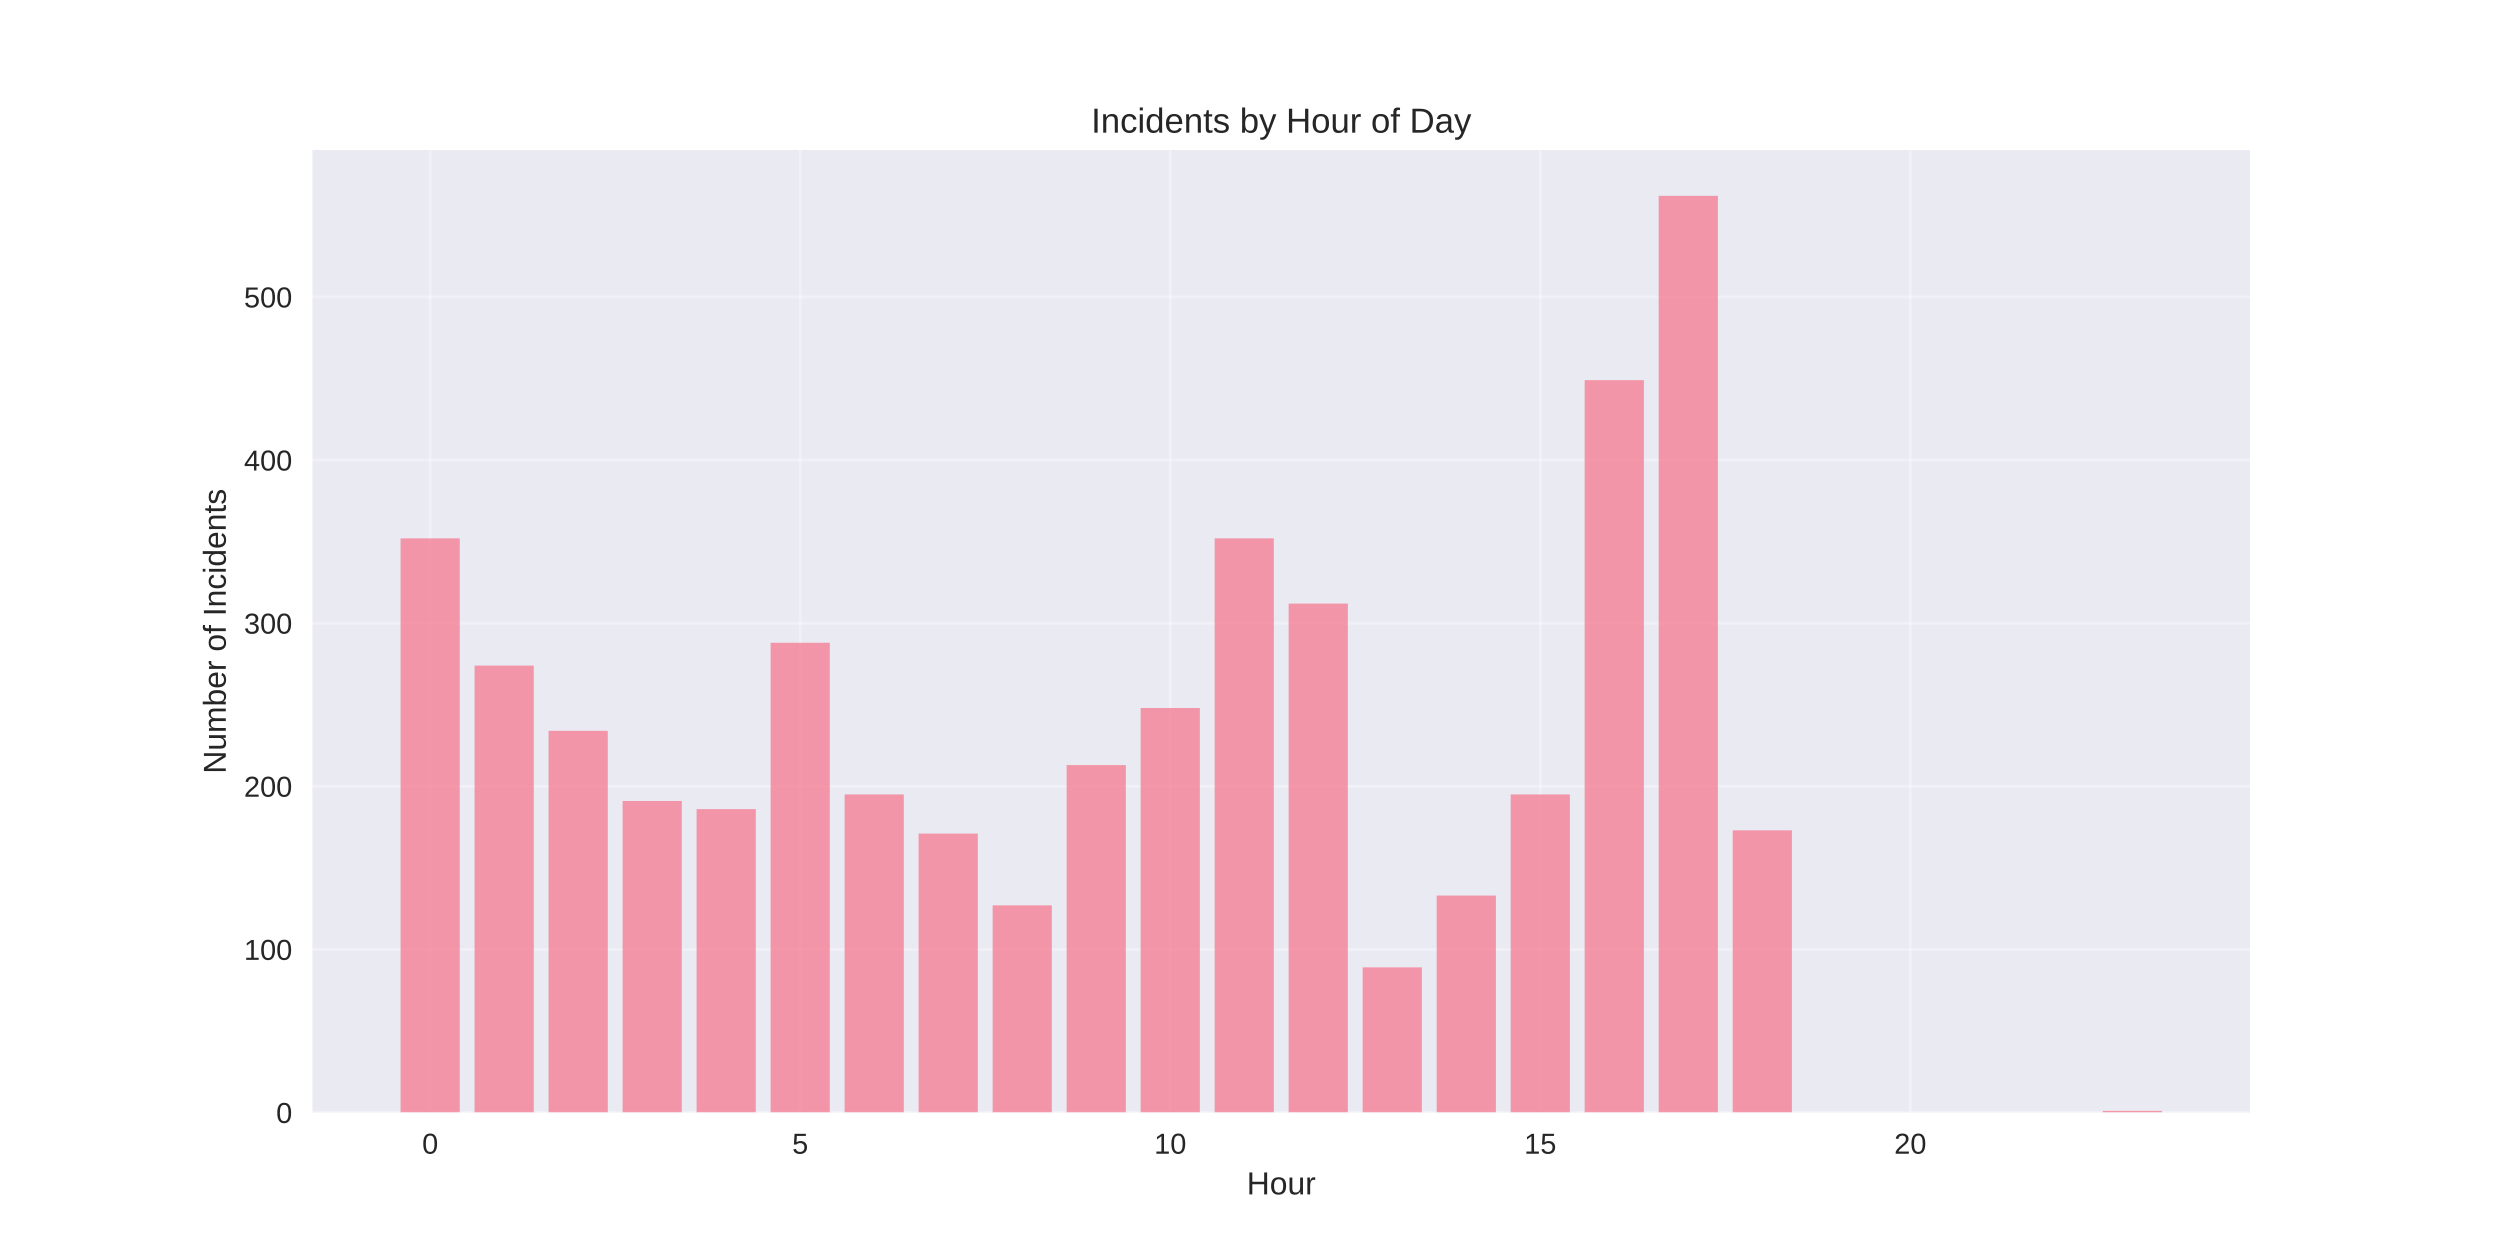
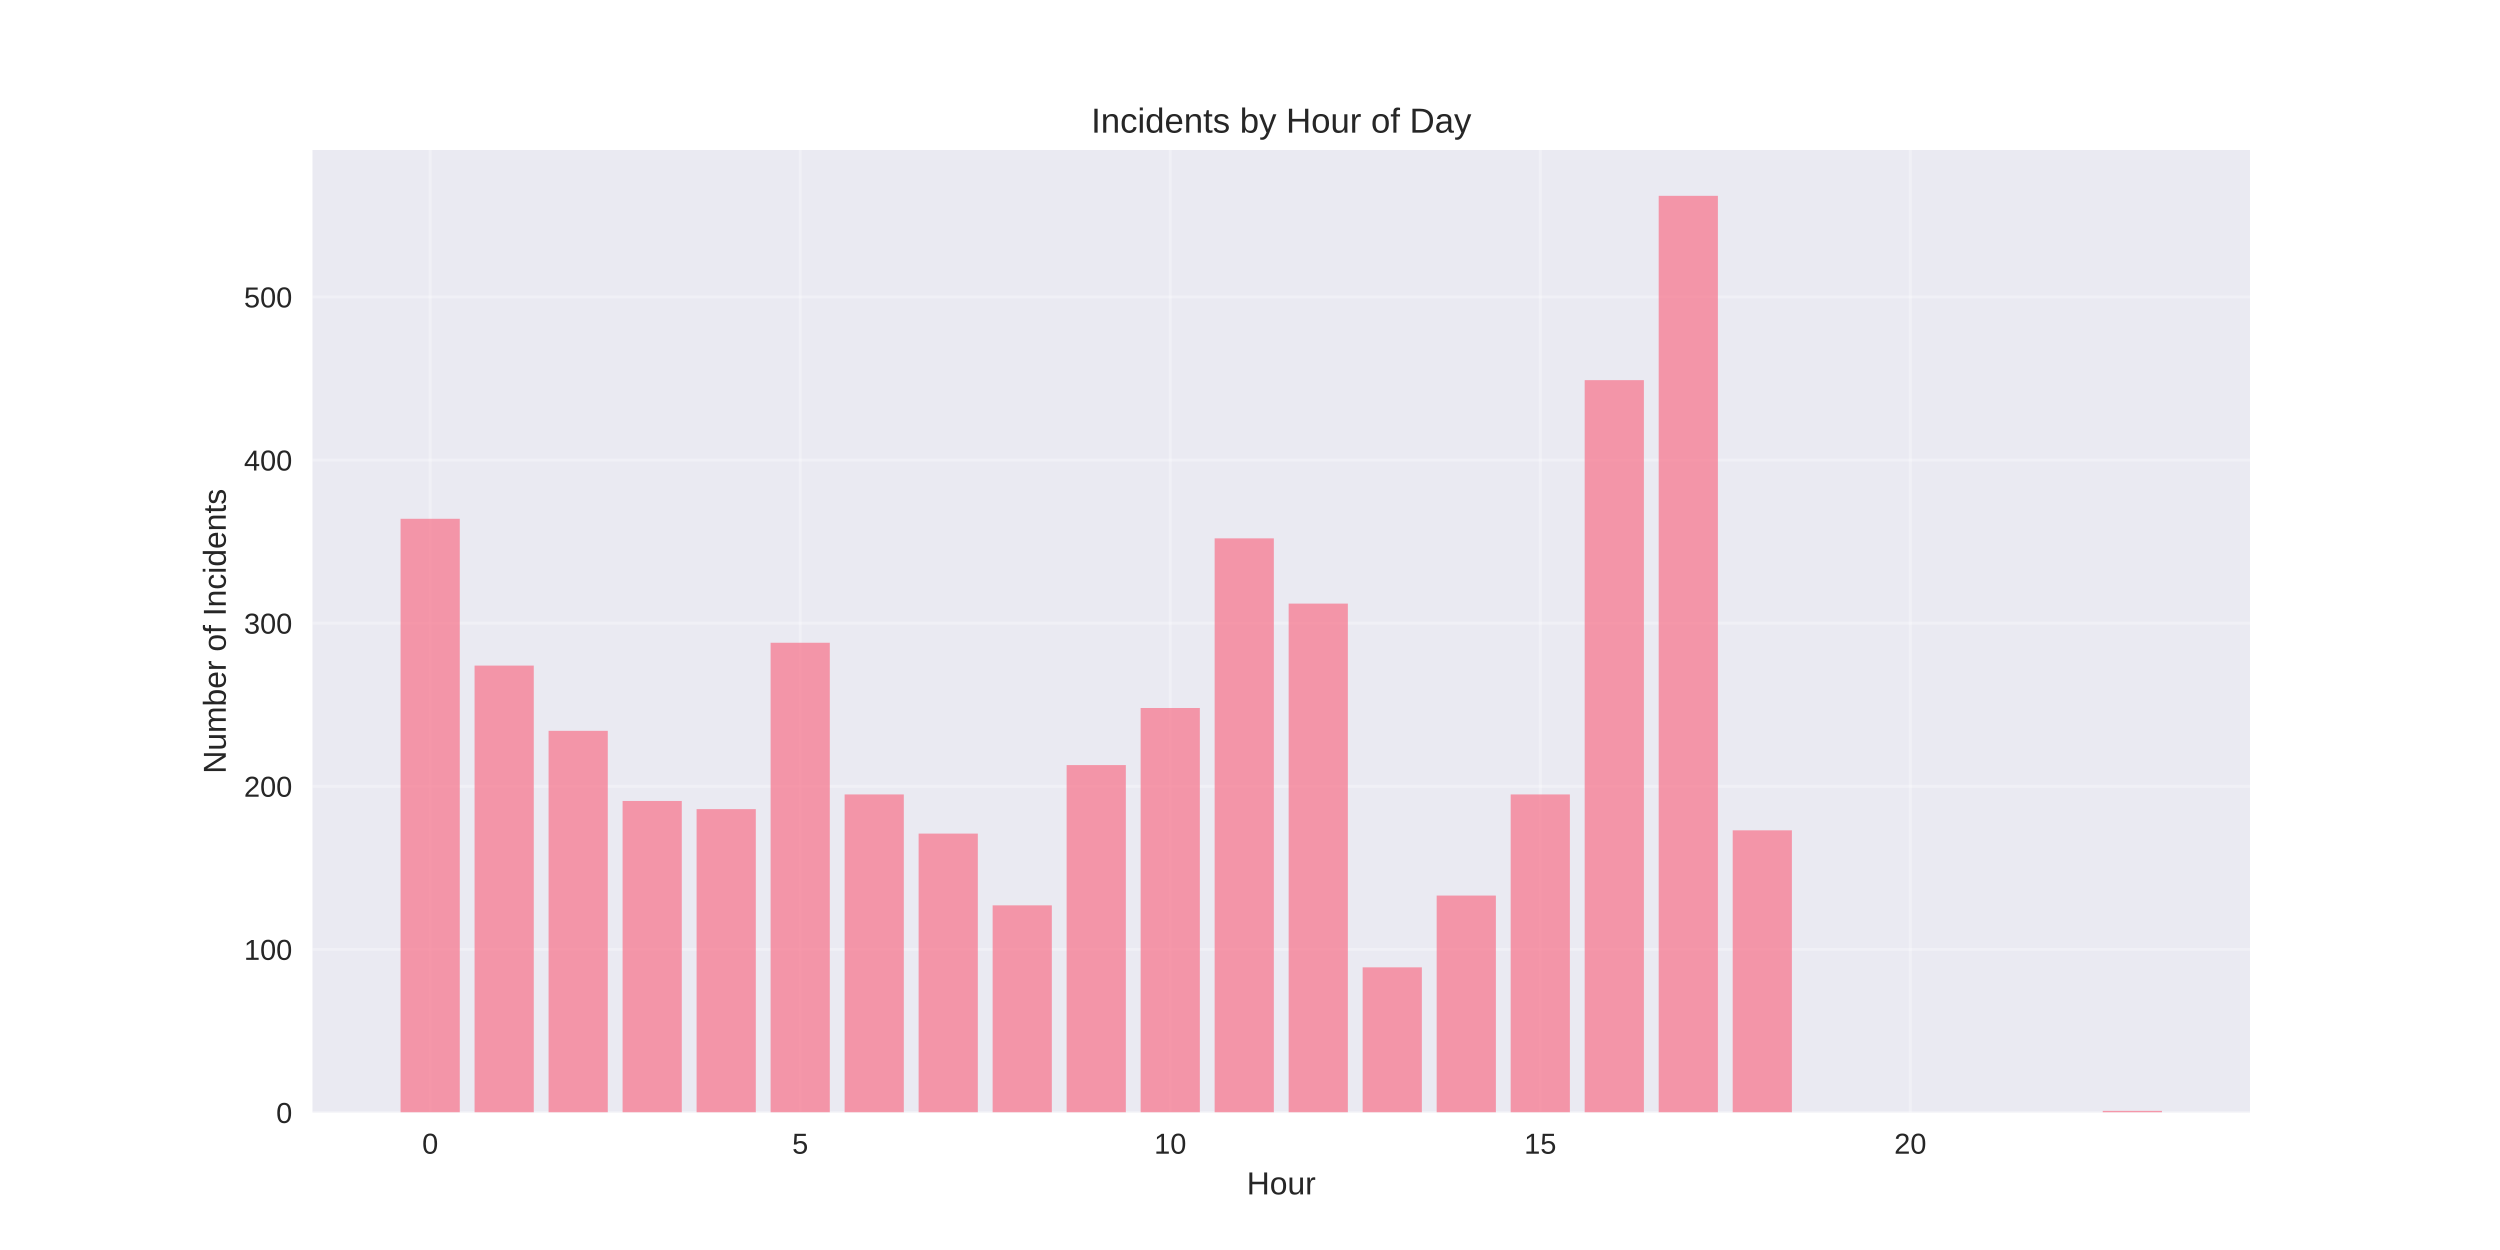
<svg xmlns="http://www.w3.org/2000/svg" width="864pt" height="432pt" viewBox="0 0 864 432" version="1.1">
  <defs>
    <style type="text/css">*{stroke-linejoin: round; stroke-linecap: butt}</style>
  </defs>
  <g id="figure_1">
    <g id="patch_1">
      <path d="M 0 432  L 864 432  L 864 0  L 0 0  z " style="fill: #ffffff" />
    </g>
    <g id="axes_1">
      <g id="patch_2">
        <path d="M 108 384.48  L 777.6 384.48  L 777.6 51.84  L 108 51.84  z " style="fill: #eaeaf2" />
      </g>
      <g id="matplotlib.axis_1">
        <g id="xtick_1">
          <g id="line2d_1">
-             <path d="M 148.667 384.48  L 148.667 51.84  " clip-path="url(#pc91f1c28ca)" style="fill: none; stroke: #ffffff; stroke-opacity: 0.3; stroke-linecap: round" />
+             <path d="M 148.667 384.48  L 148.667 51.84  " clip-path="url(#pdd67ceede0)" style="fill: none; stroke: #ffffff; stroke-opacity: 0.3; stroke-linecap: round" />
          </g>
          <g id="line2d_2" />
          <g id="text_1">
            <text style="fill: #262626; font: 10px 'Arial', 'Liberation Sans', 'DejaVu Sans', 'Bitstream Vera Sans', sans-serif; text-anchor: middle" x="148.667" y="398.727" transform="rotate(-0 148.6671 398.7269)">0</text>
          </g>
        </g>
        <g id="xtick_2">
          <g id="line2d_3">
-             <path d="M 276.551 384.48  L 276.551 51.84  " clip-path="url(#pc91f1c28ca)" style="fill: none; stroke: #ffffff; stroke-opacity: 0.3; stroke-linecap: round" />
+             <path d="M 276.551 384.48  L 276.551 51.84  " clip-path="url(#pdd67ceede0)" style="fill: none; stroke: #ffffff; stroke-opacity: 0.3; stroke-linecap: round" />
          </g>
          <g id="line2d_4" />
          <g id="text_2">
            <text style="fill: #262626; font: 10px 'Arial', 'Liberation Sans', 'DejaVu Sans', 'Bitstream Vera Sans', sans-serif; text-anchor: middle" x="276.551" y="398.727" transform="rotate(-0 276.551 398.7269)">5</text>
          </g>
        </g>
        <g id="xtick_3">
          <g id="line2d_5">
-             <path d="M 404.435 384.48  L 404.435 51.84  " clip-path="url(#pc91f1c28ca)" style="fill: none; stroke: #ffffff; stroke-opacity: 0.3; stroke-linecap: round" />
+             <path d="M 404.435 384.48  L 404.435 51.84  " clip-path="url(#pdd67ceede0)" style="fill: none; stroke: #ffffff; stroke-opacity: 0.3; stroke-linecap: round" />
          </g>
          <g id="line2d_6" />
          <g id="text_3">
            <text style="fill: #262626; font: 10px 'Arial', 'Liberation Sans', 'DejaVu Sans', 'Bitstream Vera Sans', sans-serif; text-anchor: middle" x="404.435" y="398.727" transform="rotate(-0 404.4348 398.7269)">10</text>
          </g>
        </g>
        <g id="xtick_4">
          <g id="line2d_7">
-             <path d="M 532.319 384.48  L 532.319 51.84  " clip-path="url(#pc91f1c28ca)" style="fill: none; stroke: #ffffff; stroke-opacity: 0.3; stroke-linecap: round" />
+             <path d="M 532.319 384.48  L 532.319 51.84  " clip-path="url(#pdd67ceede0)" style="fill: none; stroke: #ffffff; stroke-opacity: 0.3; stroke-linecap: round" />
          </g>
          <g id="line2d_8" />
          <g id="text_4">
            <text style="fill: #262626; font: 10px 'Arial', 'Liberation Sans', 'DejaVu Sans', 'Bitstream Vera Sans', sans-serif; text-anchor: middle" x="532.319" y="398.727" transform="rotate(-0 532.3187 398.7269)">15</text>
          </g>
        </g>
        <g id="xtick_5">
          <g id="line2d_9">
-             <path d="M 660.203 384.48  L 660.203 51.84  " clip-path="url(#pc91f1c28ca)" style="fill: none; stroke: #ffffff; stroke-opacity: 0.3; stroke-linecap: round" />
+             <path d="M 660.203 384.48  L 660.203 51.84  " clip-path="url(#pdd67ceede0)" style="fill: none; stroke: #ffffff; stroke-opacity: 0.3; stroke-linecap: round" />
          </g>
          <g id="line2d_10" />
          <g id="text_5">
            <text style="fill: #262626; font: 10px 'Arial', 'Liberation Sans', 'DejaVu Sans', 'Bitstream Vera Sans', sans-serif; text-anchor: middle" x="660.203" y="398.727" transform="rotate(-0 660.2026 398.7269)">20</text>
          </g>
        </g>
        <g id="text_6">
          <text style="fill: #262626; font: 11px 'Arial', 'Liberation Sans', 'DejaVu Sans', 'Bitstream Vera Sans', sans-serif; text-anchor: middle" x="442.8" y="412.773" transform="rotate(-0 442.8 412.7734)">Hour</text>
        </g>
      </g>
      <g id="matplotlib.axis_2">
        <g id="ytick_1">
          <g id="line2d_11">
-             <path d="M 108 384.48  L 777.6 384.48  " clip-path="url(#pc91f1c28ca)" style="fill: none; stroke: #ffffff; stroke-opacity: 0.3; stroke-linecap: round" />
+             <path d="M 108 384.48  L 777.6 384.48  " clip-path="url(#pdd67ceede0)" style="fill: none; stroke: #ffffff; stroke-opacity: 0.3; stroke-linecap: round" />
          </g>
          <g id="line2d_12" />
          <g id="text_7">
            <text style="fill: #262626; font: 10px 'Arial', 'Liberation Sans', 'DejaVu Sans', 'Bitstream Vera Sans', sans-serif; text-anchor: end" x="101" y="388.103" transform="rotate(-0 101 388.1034)">0</text>
          </g>
        </g>
        <g id="ytick_2">
          <g id="line2d_13">
-             <path d="M 108 328.11  L 777.6 328.11  " clip-path="url(#pc91f1c28ca)" style="fill: none; stroke: #ffffff; stroke-opacity: 0.3; stroke-linecap: round" />
+             <path d="M 108 328.11  L 777.6 328.11  " clip-path="url(#pdd67ceede0)" style="fill: none; stroke: #ffffff; stroke-opacity: 0.3; stroke-linecap: round" />
          </g>
          <g id="line2d_14" />
          <g id="text_8">
            <text style="fill: #262626; font: 10px 'Arial', 'Liberation Sans', 'DejaVu Sans', 'Bitstream Vera Sans', sans-serif; text-anchor: end" x="101" y="331.733" transform="rotate(-0 101 331.7333)">100</text>
          </g>
        </g>
        <g id="ytick_3">
          <g id="line2d_15">
-             <path d="M 108 271.74  L 777.6 271.74  " clip-path="url(#pc91f1c28ca)" style="fill: none; stroke: #ffffff; stroke-opacity: 0.3; stroke-linecap: round" />
+             <path d="M 108 271.74  L 777.6 271.74  " clip-path="url(#pdd67ceede0)" style="fill: none; stroke: #ffffff; stroke-opacity: 0.3; stroke-linecap: round" />
          </g>
          <g id="line2d_16" />
          <g id="text_9">
            <text style="fill: #262626; font: 10px 'Arial', 'Liberation Sans', 'DejaVu Sans', 'Bitstream Vera Sans', sans-serif; text-anchor: end" x="101" y="275.363" transform="rotate(-0 101 275.3632)">200</text>
          </g>
        </g>
        <g id="ytick_4">
          <g id="line2d_17">
-             <path d="M 108 215.37  L 777.6 215.37  " clip-path="url(#pc91f1c28ca)" style="fill: none; stroke: #ffffff; stroke-opacity: 0.3; stroke-linecap: round" />
+             <path d="M 108 215.37  L 777.6 215.37  " clip-path="url(#pdd67ceede0)" style="fill: none; stroke: #ffffff; stroke-opacity: 0.3; stroke-linecap: round" />
          </g>
          <g id="line2d_18" />
          <g id="text_10">
            <text style="fill: #262626; font: 10px 'Arial', 'Liberation Sans', 'DejaVu Sans', 'Bitstream Vera Sans', sans-serif; text-anchor: end" x="101" y="218.993" transform="rotate(-0 101 218.9931)">300</text>
          </g>
        </g>
        <g id="ytick_5">
          <g id="line2d_19">
-             <path d="M 108 159  L 777.6 159  " clip-path="url(#pc91f1c28ca)" style="fill: none; stroke: #ffffff; stroke-opacity: 0.3; stroke-linecap: round" />
+             <path d="M 108 159  L 777.6 159  " clip-path="url(#pdd67ceede0)" style="fill: none; stroke: #ffffff; stroke-opacity: 0.3; stroke-linecap: round" />
          </g>
          <g id="line2d_20" />
          <g id="text_11">
            <text style="fill: #262626; font: 10px 'Arial', 'Liberation Sans', 'DejaVu Sans', 'Bitstream Vera Sans', sans-serif; text-anchor: end" x="101" y="162.623" transform="rotate(-0 101 162.623)">400</text>
          </g>
        </g>
        <g id="ytick_6">
          <g id="line2d_21">
-             <path d="M 108 102.629  L 777.6 102.629  " clip-path="url(#pc91f1c28ca)" style="fill: none; stroke: #ffffff; stroke-opacity: 0.3; stroke-linecap: round" />
+             <path d="M 108 102.629  L 777.6 102.629  " clip-path="url(#pdd67ceede0)" style="fill: none; stroke: #ffffff; stroke-opacity: 0.3; stroke-linecap: round" />
          </g>
          <g id="line2d_22" />
          <g id="text_12">
            <text style="fill: #262626; font: 10px 'Arial', 'Liberation Sans', 'DejaVu Sans', 'Bitstream Vera Sans', sans-serif; text-anchor: end" x="101" y="106.253" transform="rotate(-0 101 106.2529)">500</text>
          </g>
        </g>
        <g id="text_13">
          <text style="fill: #262626; font: 11px 'Arial', 'Liberation Sans', 'DejaVu Sans', 'Bitstream Vera Sans', sans-serif; text-anchor: middle" x="78.035" y="218.16" transform="rotate(-90 78.03469 218.16)">Number of Incidents</text>
        </g>
      </g>
      <g id="patch_3">
-         <path d="M 138.436 384.48  L 158.898 384.48  L 158.898 186.057  L 138.436 186.057  z " clip-path="url(#pc91f1c28ca)" style="fill: #f77189; opacity: 0.7" />
+         <path d="M 138.436 384.48  L 158.898 384.48  L 158.898 179.293  L 138.436 179.293  z " clip-path="url(#pdd67ceede0)" style="fill: #f77189; opacity: 0.7" />
      </g>
      <g id="patch_4">
-         <path d="M 164.013 384.48  L 184.475 384.48  L 184.475 230.026  L 164.013 230.026  z " clip-path="url(#pc91f1c28ca)" style="fill: #f77189; opacity: 0.7" />
+         <path d="M 164.013 384.48  L 184.475 384.48  L 184.475 230.026  L 164.013 230.026  z " clip-path="url(#pdd67ceede0)" style="fill: #f77189; opacity: 0.7" />
      </g>
      <g id="patch_5">
-         <path d="M 189.59 384.48  L 210.051 384.48  L 210.051 252.574  L 189.59 252.574  z " clip-path="url(#pc91f1c28ca)" style="fill: #f77189; opacity: 0.7" />
+         <path d="M 189.59 384.48  L 210.051 384.48  L 210.051 252.574  L 189.59 252.574  z " clip-path="url(#pdd67ceede0)" style="fill: #f77189; opacity: 0.7" />
      </g>
      <g id="patch_6">
-         <path d="M 215.167 384.48  L 235.628 384.48  L 235.628 276.813  L 215.167 276.813  z " clip-path="url(#pc91f1c28ca)" style="fill: #f77189; opacity: 0.7" />
+         <path d="M 215.167 384.48  L 235.628 384.48  L 235.628 276.813  L 215.167 276.813  z " clip-path="url(#pdd67ceede0)" style="fill: #f77189; opacity: 0.7" />
      </g>
      <g id="patch_7">
-         <path d="M 240.743 384.48  L 261.205 384.48  L 261.205 279.632  L 240.743 279.632  z " clip-path="url(#pc91f1c28ca)" style="fill: #f77189; opacity: 0.7" />
+         <path d="M 240.743 384.48  L 261.205 384.48  L 261.205 279.632  L 240.743 279.632  z " clip-path="url(#pdd67ceede0)" style="fill: #f77189; opacity: 0.7" />
      </g>
      <g id="patch_8">
-         <path d="M 266.32 384.48  L 286.782 384.48  L 286.782 222.134  L 266.32 222.134  z " clip-path="url(#pc91f1c28ca)" style="fill: #f77189; opacity: 0.7" />
+         <path d="M 266.32 384.48  L 286.782 384.48  L 286.782 222.134  L 266.32 222.134  z " clip-path="url(#pdd67ceede0)" style="fill: #f77189; opacity: 0.7" />
      </g>
      <g id="patch_9">
-         <path d="M 291.897 384.48  L 312.358 384.48  L 312.358 274.558  L 291.897 274.558  z " clip-path="url(#pc91f1c28ca)" style="fill: #f77189; opacity: 0.7" />
+         <path d="M 291.897 384.48  L 312.358 384.48  L 312.358 274.558  L 291.897 274.558  z " clip-path="url(#pdd67ceede0)" style="fill: #f77189; opacity: 0.7" />
      </g>
      <g id="patch_10">
-         <path d="M 317.474 384.48  L 337.935 384.48  L 337.935 288.087  L 317.474 288.087  z " clip-path="url(#pc91f1c28ca)" style="fill: #f77189; opacity: 0.7" />
+         <path d="M 317.474 384.48  L 337.935 384.48  L 337.935 288.087  L 317.474 288.087  z " clip-path="url(#pdd67ceede0)" style="fill: #f77189; opacity: 0.7" />
      </g>
      <g id="patch_11">
-         <path d="M 343.051 384.48  L 363.512 384.48  L 363.512 312.89  L 343.051 312.89  z " clip-path="url(#pc91f1c28ca)" style="fill: #f77189; opacity: 0.7" />
+         <path d="M 343.051 384.48  L 363.512 384.48  L 363.512 312.89  L 343.051 312.89  z " clip-path="url(#pdd67ceede0)" style="fill: #f77189; opacity: 0.7" />
      </g>
      <g id="patch_12">
-         <path d="M 368.627 384.48  L 389.089 384.48  L 389.089 264.412  L 368.627 264.412  z " clip-path="url(#pc91f1c28ca)" style="fill: #f77189; opacity: 0.7" />
+         <path d="M 368.627 384.48  L 389.089 384.48  L 389.089 264.412  L 368.627 264.412  z " clip-path="url(#pdd67ceede0)" style="fill: #f77189; opacity: 0.7" />
      </g>
      <g id="patch_13">
-         <path d="M 394.204 384.48  L 414.666 384.48  L 414.666 244.682  L 394.204 244.682  z " clip-path="url(#pc91f1c28ca)" style="fill: #f77189; opacity: 0.7" />
+         <path d="M 394.204 384.48  L 414.666 384.48  L 414.666 244.682  L 394.204 244.682  z " clip-path="url(#pdd67ceede0)" style="fill: #f77189; opacity: 0.7" />
      </g>
      <g id="patch_14">
-         <path d="M 419.781 384.48  L 440.242 384.48  L 440.242 186.057  L 419.781 186.057  z " clip-path="url(#pc91f1c28ca)" style="fill: #f77189; opacity: 0.7" />
+         <path d="M 419.781 384.48  L 440.242 384.48  L 440.242 186.057  L 419.781 186.057  z " clip-path="url(#pdd67ceede0)" style="fill: #f77189; opacity: 0.7" />
      </g>
      <g id="patch_15">
-         <path d="M 445.358 384.48  L 465.819 384.48  L 465.819 208.605  L 445.358 208.605  z " clip-path="url(#pc91f1c28ca)" style="fill: #f77189; opacity: 0.7" />
+         <path d="M 445.358 384.48  L 465.819 384.48  L 465.819 208.605  L 445.358 208.605  z " clip-path="url(#pdd67ceede0)" style="fill: #f77189; opacity: 0.7" />
      </g>
      <g id="patch_16">
-         <path d="M 470.934 384.48  L 491.396 384.48  L 491.396 334.311  L 470.934 334.311  z " clip-path="url(#pc91f1c28ca)" style="fill: #f77189; opacity: 0.7" />
+         <path d="M 470.934 384.48  L 491.396 384.48  L 491.396 334.311  L 470.934 334.311  z " clip-path="url(#pdd67ceede0)" style="fill: #f77189; opacity: 0.7" />
      </g>
      <g id="patch_17">
-         <path d="M 496.511 384.48  L 516.973 384.48  L 516.973 309.508  L 496.511 309.508  z " clip-path="url(#pc91f1c28ca)" style="fill: #f77189; opacity: 0.7" />
+         <path d="M 496.511 384.48  L 516.973 384.48  L 516.973 309.508  L 496.511 309.508  z " clip-path="url(#pdd67ceede0)" style="fill: #f77189; opacity: 0.7" />
      </g>
      <g id="patch_18">
-         <path d="M 522.088 384.48  L 542.549 384.48  L 542.549 274.558  L 522.088 274.558  z " clip-path="url(#pc91f1c28ca)" style="fill: #f77189; opacity: 0.7" />
+         <path d="M 522.088 384.48  L 542.549 384.48  L 542.549 274.558  L 522.088 274.558  z " clip-path="url(#pdd67ceede0)" style="fill: #f77189; opacity: 0.7" />
      </g>
      <g id="patch_19">
-         <path d="M 547.665 384.48  L 568.126 384.48  L 568.126 131.378  L 547.665 131.378  z " clip-path="url(#pc91f1c28ca)" style="fill: #f77189; opacity: 0.7" />
+         <path d="M 547.665 384.48  L 568.126 384.48  L 568.126 131.378  L 547.665 131.378  z " clip-path="url(#pdd67ceede0)" style="fill: #f77189; opacity: 0.7" />
      </g>
      <g id="patch_20">
-         <path d="M 573.242 384.48  L 593.703 384.48  L 593.703 67.68  L 573.242 67.68  z " clip-path="url(#pc91f1c28ca)" style="fill: #f77189; opacity: 0.7" />
+         <path d="M 573.242 384.48  L 593.703 384.48  L 593.703 67.68  L 573.242 67.68  z " clip-path="url(#pdd67ceede0)" style="fill: #f77189; opacity: 0.7" />
      </g>
      <g id="patch_21">
-         <path d="M 598.818 384.48  L 619.28 384.48  L 619.28 286.96  L 598.818 286.96  z " clip-path="url(#pc91f1c28ca)" style="fill: #f77189; opacity: 0.7" />
+         <path d="M 598.818 384.48  L 619.28 384.48  L 619.28 286.96  L 598.818 286.96  z " clip-path="url(#pdd67ceede0)" style="fill: #f77189; opacity: 0.7" />
      </g>
      <g id="patch_22">
-         <path d="M 726.702 384.48  L 747.164 384.48  L 747.164 383.916  L 726.702 383.916  z " clip-path="url(#pc91f1c28ca)" style="fill: #f77189; opacity: 0.7" />
+         <path d="M 726.702 384.48  L 747.164 384.48  L 747.164 383.916  L 726.702 383.916  z " clip-path="url(#pdd67ceede0)" style="fill: #f77189; opacity: 0.7" />
      </g>
      <g id="patch_23">
        <path d="M 108 384.48  L 108 51.84  " style="fill: none" />
      </g>
      <g id="patch_24">
        <path d="M 777.6 384.48  L 777.6 51.84  " style="fill: none" />
      </g>
      <g id="patch_25">
        <path d="M 108 384.48  L 777.6 384.48  " style="fill: none" />
      </g>
      <g id="patch_26">
        <path d="M 108 51.84  L 777.6 51.84  " style="fill: none" />
      </g>
      <g id="text_14">
        <text style="fill: #262626; font: 12px 'Arial', 'Liberation Sans', 'DejaVu Sans', 'Bitstream Vera Sans', sans-serif; text-anchor: middle" x="442.8" y="45.84" transform="rotate(-0 442.8 45.84)">Incidents by Hour of Day</text>
      </g>
    </g>
  </g>
  <defs>
-     <clipPath id="pc91f1c28ca">
+     <clipPath id="pdd67ceede0">
      <rect x="108" y="51.84" width="669.6" height="332.64" />
    </clipPath>
  </defs>
</svg>
